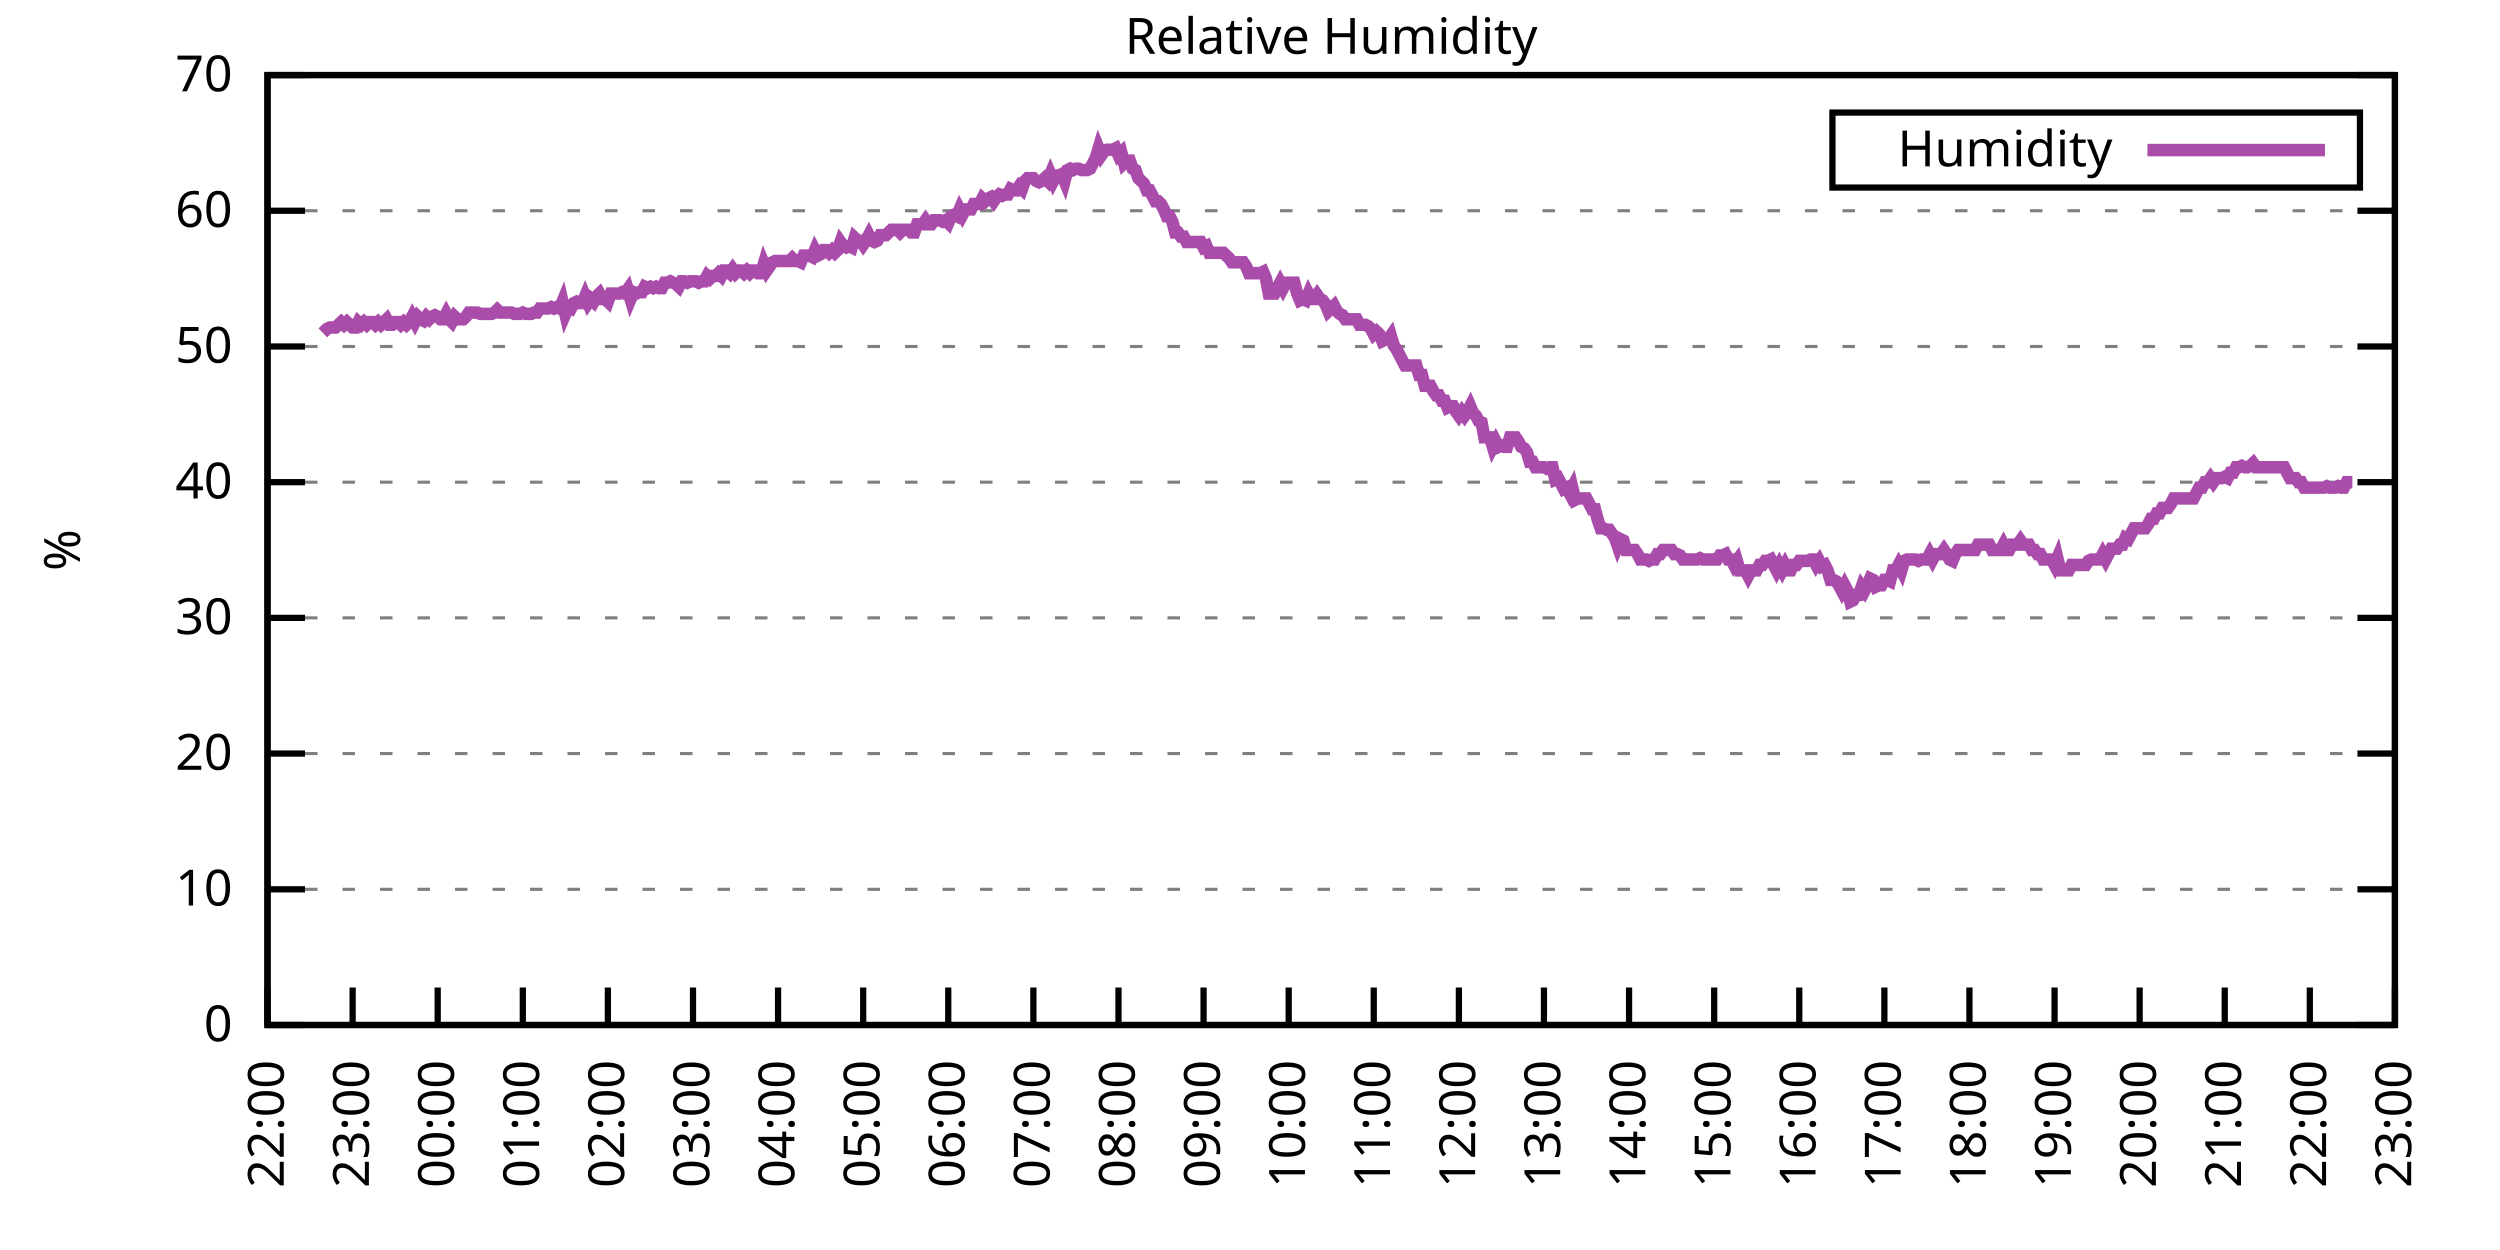
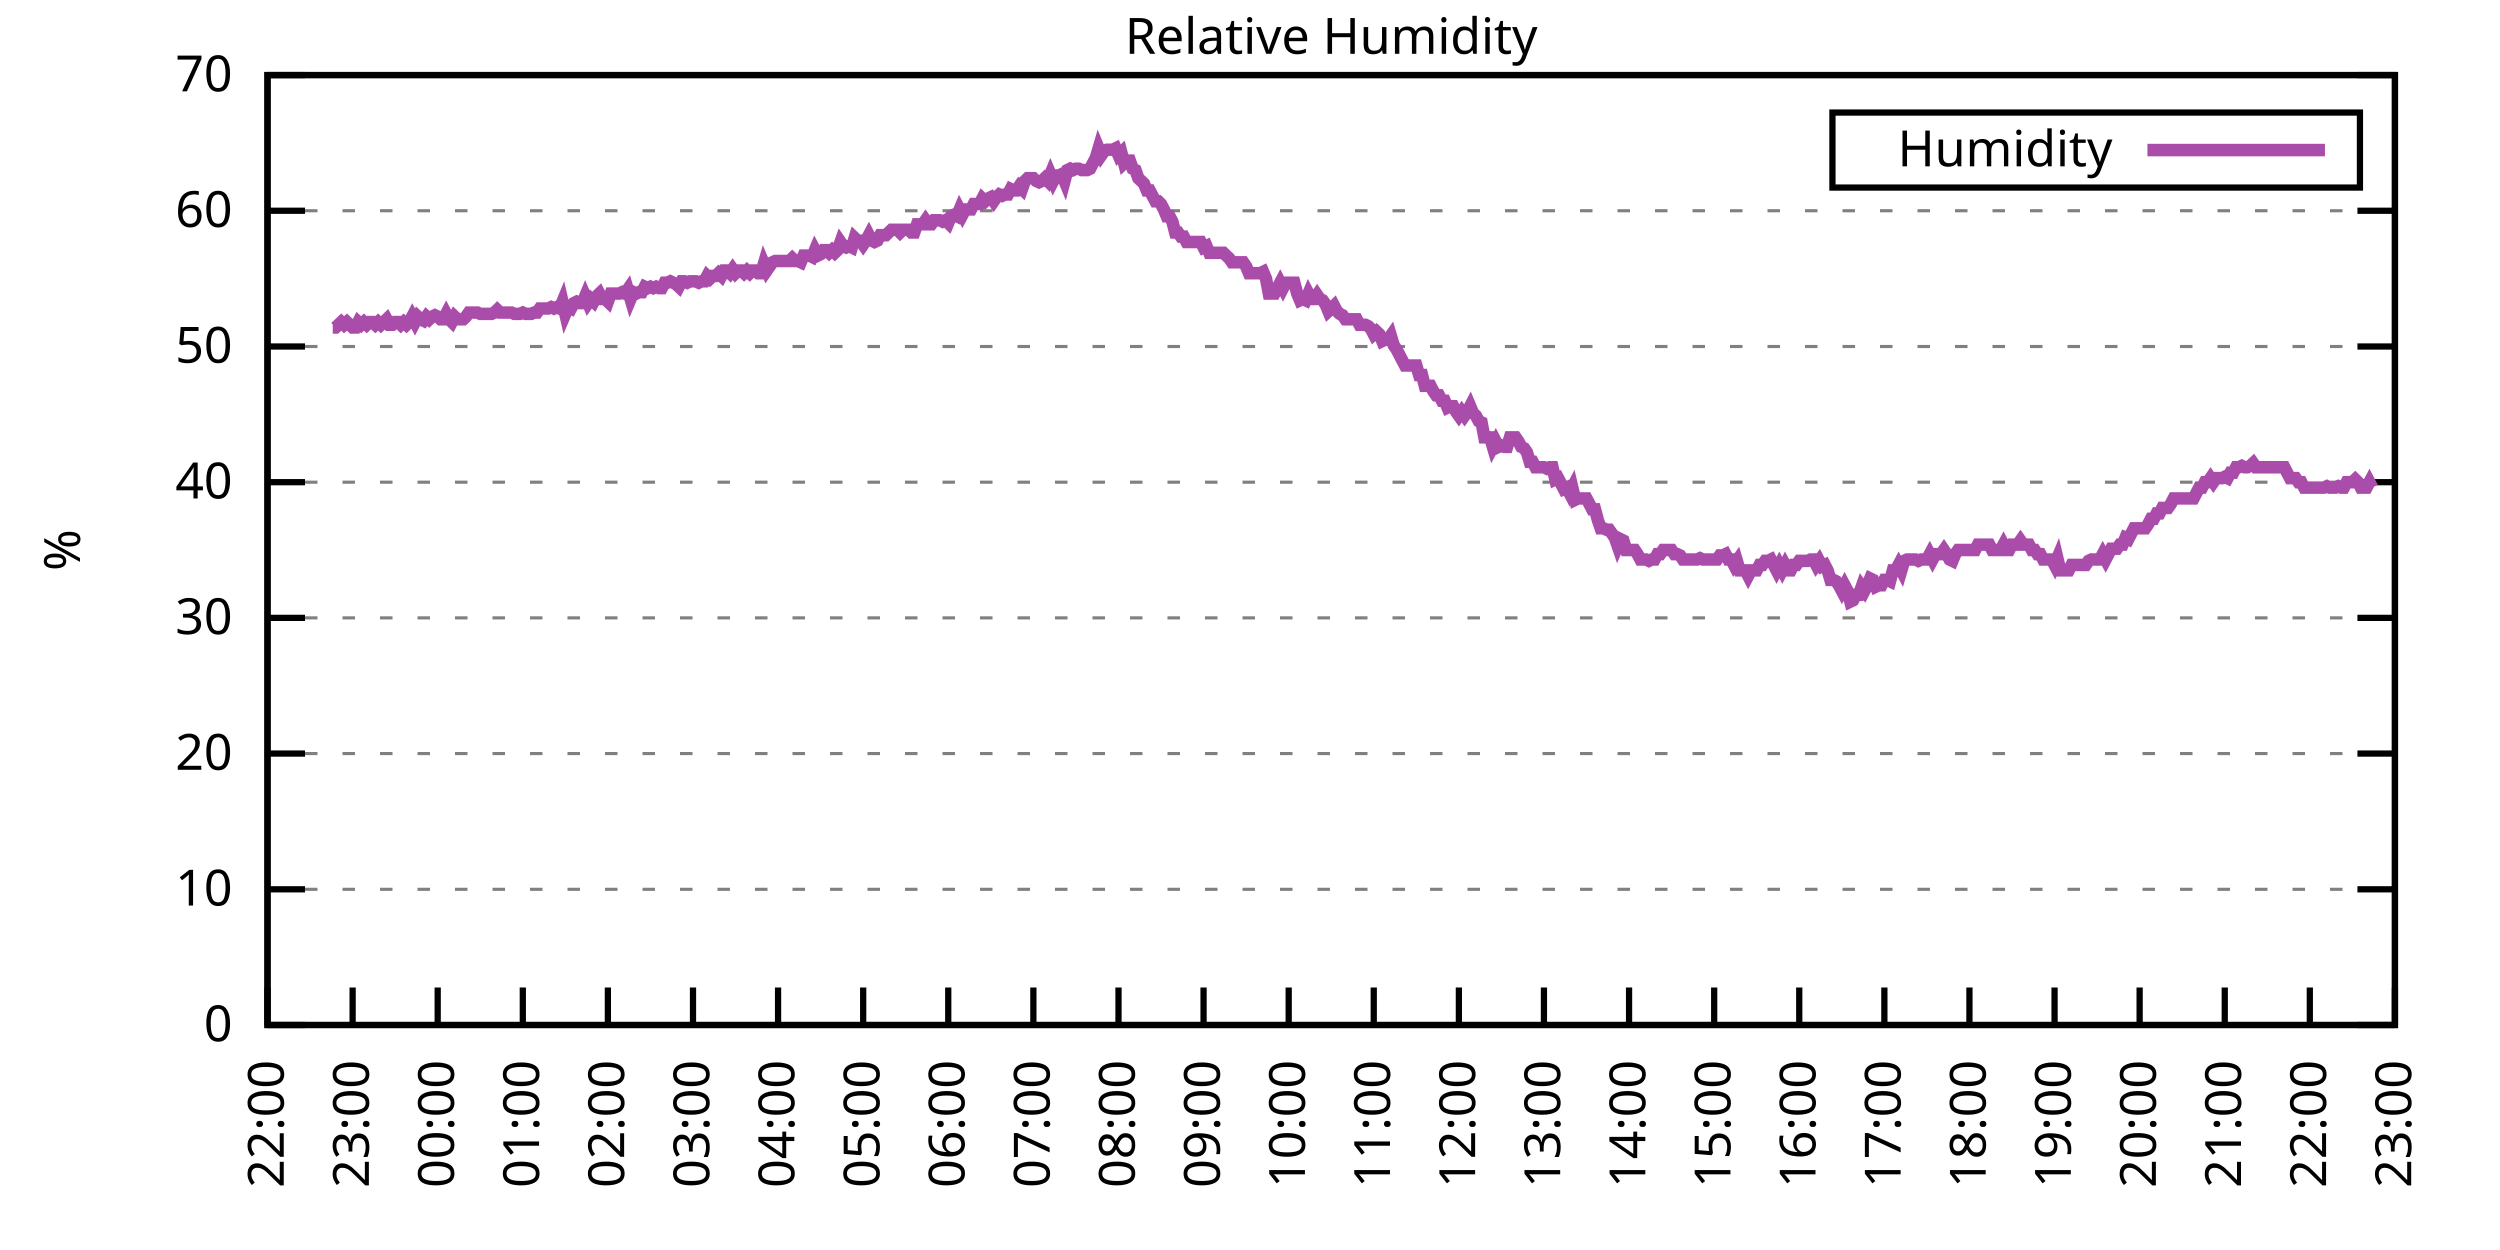
<svg xmlns="http://www.w3.org/2000/svg" xmlns:xlink="http://www.w3.org/1999/xlink" width="400" height="200" viewBox="0 0 400 200">
  <g id="gnuplot_canvas">
    <rect x="0" y="0" width="400" height="200" fill="none" />
    <defs>
      <circle id="gpDot" r="0.5" stroke-width="0.5" stroke="currentColor" />
      <path id="gpPt0" stroke-width="0.333" stroke="currentColor" d="M-1,0 h2 M0,-1 v2" />
      <path id="gpPt1" stroke-width="0.333" stroke="currentColor" d="M-1,-1 L1,1 M1,-1 L-1,1" />
      <path id="gpPt2" stroke-width="0.333" stroke="currentColor" d="M-1,0 L1,0 M0,-1 L0,1 M-1,-1 L1,1 M-1,1 L1,-1" />
      <rect id="gpPt3" stroke-width="0.333" stroke="currentColor" x="-1" y="-1" width="2" height="2" />
      <rect id="gpPt4" stroke-width="0.333" stroke="currentColor" fill="currentColor" x="-1" y="-1" width="2" height="2" />
      <circle id="gpPt5" stroke-width="0.333" stroke="currentColor" cx="0" cy="0" r="1" />
      <use xlink:href="#gpPt5" id="gpPt6" fill="currentColor" stroke="none" />
      <path id="gpPt7" stroke-width="0.333" stroke="currentColor" d="M0,-1.33 L-1.33,0.67 L1.33,0.67 z" />
      <use xlink:href="#gpPt7" id="gpPt8" fill="currentColor" stroke="none" />
      <use xlink:href="#gpPt7" id="gpPt9" stroke="currentColor" transform="rotate(180)" />
      <use xlink:href="#gpPt9" id="gpPt10" fill="currentColor" stroke="none" />
      <use xlink:href="#gpPt3" id="gpPt11" stroke="currentColor" transform="rotate(45)" />
      <use xlink:href="#gpPt11" id="gpPt12" fill="currentColor" stroke="none" />
      <path id="gpPt13" stroke-width="0.333" stroke="currentColor" d="M0,1.330 L1.265,0.411 L0.782,-1.067 L-0.782,-1.076 L-1.265,0.411 z" />
      <use xlink:href="#gpPt13" id="gpPt14" fill="currentColor" stroke="none" />
      <filter id="textbox" filterUnits="objectBoundingBox" x="0" y="0" height="1" width="1">
        <feFlood flood-color="white" flood-opacity="1" result="bgnd" />
        <feComposite in="SourceGraphic" in2="bgnd" operator="atop" />
      </filter>
      <filter id="greybox" filterUnits="objectBoundingBox" x="0" y="0" height="1" width="1">
        <feFlood flood-color="lightgrey" flood-opacity="1" result="grey" />
        <feComposite in="SourceGraphic" in2="grey" operator="atop" />
      </filter>
    </defs>
    <g fill="none" color="white" stroke="currentColor" stroke-width="1.00" stroke-linecap="butt" stroke-linejoin="miter">
</g>
    <g fill="none" color="black" stroke="currentColor" stroke-width="1.00" stroke-linecap="butt" stroke-linejoin="miter">
      <g stroke="none" shape-rendering="crispEdges">
        <polygon fill="rgb(255, 255, 255)" points="42.80,164.00 383.18,164.00 383.18,12.02 42.80,12.02 " />
      </g>
    </g>
    <g fill="none" color="black" stroke="currentColor" stroke-width="1.00" stroke-linecap="butt" stroke-linejoin="miter">
</g>
    <g fill="none" color="black" stroke="black" stroke-width="0.50" stroke-linecap="butt" stroke-linejoin="miter">
</g>
    <g fill="none" color="gray" stroke="currentColor" stroke-width="0.50" stroke-linecap="butt" stroke-linejoin="miter">
      <path stroke="gray" stroke-dasharray="2,4" class="gridline" d="M42.80,164.00 L383.19,164.00  " />
    </g>
    <g fill="none" color="gray" stroke="gray" stroke-width="1.00" stroke-linecap="butt" stroke-linejoin="miter">
</g>
    <g fill="none" color="black" stroke="currentColor" stroke-width="1.00" stroke-linecap="butt" stroke-linejoin="miter">
      <path stroke="black" d="M42.80,164.00 L48.80,164.00 M383.19,164.00 L377.19,164.00  " />
      <g transform="translate(37.20,166.60)" stroke="none" fill="black" font-family="Sans" font-size="8.00" text-anchor="end">
        <text>
          <tspan font-family="Sans"> 0</tspan>
        </text>
      </g>
    </g>
    <g fill="none" color="black" stroke="currentColor" stroke-width="1.00" stroke-linecap="butt" stroke-linejoin="miter">
</g>
    <g fill="none" color="black" stroke="black" stroke-width="0.50" stroke-linecap="butt" stroke-linejoin="miter">
</g>
    <g fill="none" color="gray" stroke="currentColor" stroke-width="0.50" stroke-linecap="butt" stroke-linejoin="miter">
      <path stroke="gray" stroke-dasharray="2,4" class="gridline" d="M42.80,142.29 L383.19,142.29  " />
    </g>
    <g fill="none" color="gray" stroke="gray" stroke-width="1.00" stroke-linecap="butt" stroke-linejoin="miter">
</g>
    <g fill="none" color="black" stroke="currentColor" stroke-width="1.00" stroke-linecap="butt" stroke-linejoin="miter">
      <path stroke="black" d="M42.80,142.29 L48.80,142.29 M383.19,142.29 L377.19,142.29  " />
      <g transform="translate(37.20,144.89)" stroke="none" fill="black" font-family="Sans" font-size="8.00" text-anchor="end">
        <text>
          <tspan font-family="Sans"> 10</tspan>
        </text>
      </g>
    </g>
    <g fill="none" color="black" stroke="currentColor" stroke-width="1.00" stroke-linecap="butt" stroke-linejoin="miter">
</g>
    <g fill="none" color="black" stroke="black" stroke-width="0.50" stroke-linecap="butt" stroke-linejoin="miter">
</g>
    <g fill="none" color="gray" stroke="currentColor" stroke-width="0.50" stroke-linecap="butt" stroke-linejoin="miter">
      <path stroke="gray" stroke-dasharray="2,4" class="gridline" d="M42.80,120.57 L383.19,120.57  " />
    </g>
    <g fill="none" color="gray" stroke="gray" stroke-width="1.00" stroke-linecap="butt" stroke-linejoin="miter">
</g>
    <g fill="none" color="black" stroke="currentColor" stroke-width="1.00" stroke-linecap="butt" stroke-linejoin="miter">
      <path stroke="black" d="M42.80,120.57 L48.80,120.57 M383.19,120.57 L377.19,120.57  " />
      <g transform="translate(37.20,123.17)" stroke="none" fill="black" font-family="Sans" font-size="8.00" text-anchor="end">
        <text>
          <tspan font-family="Sans"> 20</tspan>
        </text>
      </g>
    </g>
    <g fill="none" color="black" stroke="currentColor" stroke-width="1.00" stroke-linecap="butt" stroke-linejoin="miter">
</g>
    <g fill="none" color="black" stroke="black" stroke-width="0.50" stroke-linecap="butt" stroke-linejoin="miter">
</g>
    <g fill="none" color="gray" stroke="currentColor" stroke-width="0.50" stroke-linecap="butt" stroke-linejoin="miter">
      <path stroke="gray" stroke-dasharray="2,4" class="gridline" d="M42.80,98.86 L383.19,98.86  " />
    </g>
    <g fill="none" color="gray" stroke="gray" stroke-width="1.00" stroke-linecap="butt" stroke-linejoin="miter">
</g>
    <g fill="none" color="black" stroke="currentColor" stroke-width="1.00" stroke-linecap="butt" stroke-linejoin="miter">
      <path stroke="black" d="M42.80,98.86 L48.80,98.86 M383.19,98.86 L377.19,98.86  " />
      <g transform="translate(37.20,101.46)" stroke="none" fill="black" font-family="Sans" font-size="8.00" text-anchor="end">
        <text>
          <tspan font-family="Sans"> 30</tspan>
        </text>
      </g>
    </g>
    <g fill="none" color="black" stroke="currentColor" stroke-width="1.00" stroke-linecap="butt" stroke-linejoin="miter">
</g>
    <g fill="none" color="black" stroke="black" stroke-width="0.50" stroke-linecap="butt" stroke-linejoin="miter">
</g>
    <g fill="none" color="gray" stroke="currentColor" stroke-width="0.50" stroke-linecap="butt" stroke-linejoin="miter">
      <path stroke="gray" stroke-dasharray="2,4" class="gridline" d="M42.80,77.15 L383.19,77.15  " />
    </g>
    <g fill="none" color="gray" stroke="gray" stroke-width="1.00" stroke-linecap="butt" stroke-linejoin="miter">
</g>
    <g fill="none" color="black" stroke="currentColor" stroke-width="1.00" stroke-linecap="butt" stroke-linejoin="miter">
      <path stroke="black" d="M42.80,77.15 L48.80,77.15 M383.19,77.15 L377.19,77.15  " />
      <g transform="translate(37.20,79.75)" stroke="none" fill="black" font-family="Sans" font-size="8.00" text-anchor="end">
        <text>
          <tspan font-family="Sans"> 40</tspan>
        </text>
      </g>
    </g>
    <g fill="none" color="black" stroke="currentColor" stroke-width="1.00" stroke-linecap="butt" stroke-linejoin="miter">
</g>
    <g fill="none" color="black" stroke="black" stroke-width="0.50" stroke-linecap="butt" stroke-linejoin="miter">
</g>
    <g fill="none" color="gray" stroke="currentColor" stroke-width="0.50" stroke-linecap="butt" stroke-linejoin="miter">
      <path stroke="gray" stroke-dasharray="2,4" class="gridline" d="M42.80,55.44 L383.19,55.44  " />
    </g>
    <g fill="none" color="gray" stroke="gray" stroke-width="1.00" stroke-linecap="butt" stroke-linejoin="miter">
</g>
    <g fill="none" color="black" stroke="currentColor" stroke-width="1.00" stroke-linecap="butt" stroke-linejoin="miter">
      <path stroke="black" d="M42.80,55.44 L48.80,55.44 M383.19,55.44 L377.19,55.44  " />
      <g transform="translate(37.20,58.04)" stroke="none" fill="black" font-family="Sans" font-size="8.00" text-anchor="end">
        <text>
          <tspan font-family="Sans"> 50</tspan>
        </text>
      </g>
    </g>
    <g fill="none" color="black" stroke="currentColor" stroke-width="1.00" stroke-linecap="butt" stroke-linejoin="miter">
</g>
    <g fill="none" color="black" stroke="black" stroke-width="0.50" stroke-linecap="butt" stroke-linejoin="miter">
</g>
    <g fill="none" color="gray" stroke="currentColor" stroke-width="0.50" stroke-linecap="butt" stroke-linejoin="miter">
      <path stroke="gray" stroke-dasharray="2,4" class="gridline" d="M42.80,33.72 L383.19,33.72  " />
    </g>
    <g fill="none" color="gray" stroke="gray" stroke-width="1.00" stroke-linecap="butt" stroke-linejoin="miter">
</g>
    <g fill="none" color="black" stroke="currentColor" stroke-width="1.00" stroke-linecap="butt" stroke-linejoin="miter">
      <path stroke="black" d="M42.80,33.72 L48.80,33.72 M383.19,33.72 L377.19,33.72  " />
      <g transform="translate(37.20,36.32)" stroke="none" fill="black" font-family="Sans" font-size="8.00" text-anchor="end">
        <text>
          <tspan font-family="Sans"> 60</tspan>
        </text>
      </g>
    </g>
    <g fill="none" color="black" stroke="currentColor" stroke-width="1.00" stroke-linecap="butt" stroke-linejoin="miter">
</g>
    <g fill="none" color="black" stroke="black" stroke-width="0.50" stroke-linecap="butt" stroke-linejoin="miter">
</g>
    <g fill="none" color="gray" stroke="currentColor" stroke-width="0.50" stroke-linecap="butt" stroke-linejoin="miter">
      <path stroke="gray" stroke-dasharray="2,4" class="gridline" d="M42.80,12.01 L383.19,12.01  " />
    </g>
    <g fill="none" color="gray" stroke="gray" stroke-width="1.00" stroke-linecap="butt" stroke-linejoin="miter">
</g>
    <g fill="none" color="black" stroke="currentColor" stroke-width="1.00" stroke-linecap="butt" stroke-linejoin="miter">
      <path stroke="black" d="M42.80,12.01 L48.80,12.01 M383.19,12.01 L377.19,12.01  " />
      <g transform="translate(37.20,14.61)" stroke="none" fill="black" font-family="Sans" font-size="8.00" text-anchor="end">
        <text>
          <tspan font-family="Sans"> 70</tspan>
        </text>
      </g>
    </g>
    <g fill="none" color="black" stroke="currentColor" stroke-width="1.00" stroke-linecap="butt" stroke-linejoin="miter">
      <path stroke="black" d="M42.80,164.00 L42.80,158.00  " />
      <g transform="translate(45.40,169.60) rotate(270.00)" stroke="none" fill="black" font-family="Sans" font-size="8.00" text-anchor="end">
        <text>
          <tspan font-family="Sans">22:00</tspan>
        </text>
      </g>
    </g>
    <g fill="none" color="black" stroke="currentColor" stroke-width="1.00" stroke-linecap="butt" stroke-linejoin="miter">
      <path stroke="black" d="M56.42,164.00 L56.42,158.00  " />
      <g transform="translate(59.02,169.60) rotate(270.00)" stroke="none" fill="black" font-family="Sans" font-size="8.00" text-anchor="end">
        <text>
          <tspan font-family="Sans">23:00</tspan>
        </text>
      </g>
    </g>
    <g fill="none" color="black" stroke="currentColor" stroke-width="1.00" stroke-linecap="butt" stroke-linejoin="miter">
      <path stroke="black" d="M70.03,164.00 L70.03,158.00  " />
      <g transform="translate(72.63,169.60) rotate(270.00)" stroke="none" fill="black" font-family="Sans" font-size="8.00" text-anchor="end">
        <text>
          <tspan font-family="Sans">00:00</tspan>
        </text>
      </g>
    </g>
    <g fill="none" color="black" stroke="currentColor" stroke-width="1.00" stroke-linecap="butt" stroke-linejoin="miter">
      <path stroke="black" d="M83.65,164.00 L83.65,158.00  " />
      <g transform="translate(86.25,169.60) rotate(270.00)" stroke="none" fill="black" font-family="Sans" font-size="8.00" text-anchor="end">
        <text>
          <tspan font-family="Sans">01:00</tspan>
        </text>
      </g>
    </g>
    <g fill="none" color="black" stroke="currentColor" stroke-width="1.00" stroke-linecap="butt" stroke-linejoin="miter">
      <path stroke="black" d="M97.26,164.00 L97.26,158.00  " />
      <g transform="translate(99.86,169.60) rotate(270.00)" stroke="none" fill="black" font-family="Sans" font-size="8.00" text-anchor="end">
        <text>
          <tspan font-family="Sans">02:00</tspan>
        </text>
      </g>
    </g>
    <g fill="none" color="black" stroke="currentColor" stroke-width="1.00" stroke-linecap="butt" stroke-linejoin="miter">
      <path stroke="black" d="M110.88,164.00 L110.88,158.00  " />
      <g transform="translate(113.48,169.60) rotate(270.00)" stroke="none" fill="black" font-family="Sans" font-size="8.00" text-anchor="end">
        <text>
          <tspan font-family="Sans">03:00</tspan>
        </text>
      </g>
    </g>
    <g fill="none" color="black" stroke="currentColor" stroke-width="1.00" stroke-linecap="butt" stroke-linejoin="miter">
      <path stroke="black" d="M124.49,164.00 L124.49,158.00  " />
      <g transform="translate(127.09,169.60) rotate(270.00)" stroke="none" fill="black" font-family="Sans" font-size="8.00" text-anchor="end">
        <text>
          <tspan font-family="Sans">04:00</tspan>
        </text>
      </g>
    </g>
    <g fill="none" color="black" stroke="currentColor" stroke-width="1.00" stroke-linecap="butt" stroke-linejoin="miter">
      <path stroke="black" d="M138.11,164.00 L138.11,158.00  " />
      <g transform="translate(140.71,169.60) rotate(270.00)" stroke="none" fill="black" font-family="Sans" font-size="8.00" text-anchor="end">
        <text>
          <tspan font-family="Sans">05:00</tspan>
        </text>
      </g>
    </g>
    <g fill="none" color="black" stroke="currentColor" stroke-width="1.00" stroke-linecap="butt" stroke-linejoin="miter">
      <path stroke="black" d="M151.72,164.00 L151.72,158.00  " />
      <g transform="translate(154.32,169.60) rotate(270.00)" stroke="none" fill="black" font-family="Sans" font-size="8.00" text-anchor="end">
        <text>
          <tspan font-family="Sans">06:00</tspan>
        </text>
      </g>
    </g>
    <g fill="none" color="black" stroke="currentColor" stroke-width="1.00" stroke-linecap="butt" stroke-linejoin="miter">
      <path stroke="black" d="M165.34,164.00 L165.34,158.00  " />
      <g transform="translate(167.94,169.60) rotate(270.00)" stroke="none" fill="black" font-family="Sans" font-size="8.00" text-anchor="end">
        <text>
          <tspan font-family="Sans">07:00</tspan>
        </text>
      </g>
    </g>
    <g fill="none" color="black" stroke="currentColor" stroke-width="1.00" stroke-linecap="butt" stroke-linejoin="miter">
      <path stroke="black" d="M178.96,164.00 L178.96,158.00  " />
      <g transform="translate(181.56,169.60) rotate(270.00)" stroke="none" fill="black" font-family="Sans" font-size="8.00" text-anchor="end">
        <text>
          <tspan font-family="Sans">08:00</tspan>
        </text>
      </g>
    </g>
    <g fill="none" color="black" stroke="currentColor" stroke-width="1.00" stroke-linecap="butt" stroke-linejoin="miter">
      <path stroke="black" d="M192.57,164.00 L192.57,158.00  " />
      <g transform="translate(195.17,169.60) rotate(270.00)" stroke="none" fill="black" font-family="Sans" font-size="8.00" text-anchor="end">
        <text>
          <tspan font-family="Sans">09:00</tspan>
        </text>
      </g>
    </g>
    <g fill="none" color="black" stroke="currentColor" stroke-width="1.00" stroke-linecap="butt" stroke-linejoin="miter">
      <path stroke="black" d="M206.19,164.00 L206.19,158.00  " />
      <g transform="translate(208.79,169.60) rotate(270.00)" stroke="none" fill="black" font-family="Sans" font-size="8.00" text-anchor="end">
        <text>
          <tspan font-family="Sans">10:00</tspan>
        </text>
      </g>
    </g>
    <g fill="none" color="black" stroke="currentColor" stroke-width="1.00" stroke-linecap="butt" stroke-linejoin="miter">
      <path stroke="black" d="M219.80,164.00 L219.80,158.00  " />
      <g transform="translate(222.40,169.60) rotate(270.00)" stroke="none" fill="black" font-family="Sans" font-size="8.00" text-anchor="end">
        <text>
          <tspan font-family="Sans">11:00</tspan>
        </text>
      </g>
    </g>
    <g fill="none" color="black" stroke="currentColor" stroke-width="1.00" stroke-linecap="butt" stroke-linejoin="miter">
      <path stroke="black" d="M233.42,164.00 L233.42,158.00  " />
      <g transform="translate(236.02,169.60) rotate(270.00)" stroke="none" fill="black" font-family="Sans" font-size="8.00" text-anchor="end">
        <text>
          <tspan font-family="Sans">12:00</tspan>
        </text>
      </g>
    </g>
    <g fill="none" color="black" stroke="currentColor" stroke-width="1.00" stroke-linecap="butt" stroke-linejoin="miter">
      <path stroke="black" d="M247.03,164.00 L247.03,158.00  " />
      <g transform="translate(249.63,169.60) rotate(270.00)" stroke="none" fill="black" font-family="Sans" font-size="8.00" text-anchor="end">
        <text>
          <tspan font-family="Sans">13:00</tspan>
        </text>
      </g>
    </g>
    <g fill="none" color="black" stroke="currentColor" stroke-width="1.00" stroke-linecap="butt" stroke-linejoin="miter">
      <path stroke="black" d="M260.65,164.00 L260.65,158.00  " />
      <g transform="translate(263.25,169.60) rotate(270.00)" stroke="none" fill="black" font-family="Sans" font-size="8.00" text-anchor="end">
        <text>
          <tspan font-family="Sans">14:00</tspan>
        </text>
      </g>
    </g>
    <g fill="none" color="black" stroke="currentColor" stroke-width="1.00" stroke-linecap="butt" stroke-linejoin="miter">
      <path stroke="black" d="M274.27,164.00 L274.27,158.00  " />
      <g transform="translate(276.87,169.60) rotate(270.00)" stroke="none" fill="black" font-family="Sans" font-size="8.00" text-anchor="end">
        <text>
          <tspan font-family="Sans">15:00</tspan>
        </text>
      </g>
    </g>
    <g fill="none" color="black" stroke="currentColor" stroke-width="1.00" stroke-linecap="butt" stroke-linejoin="miter">
      <path stroke="black" d="M287.88,164.00 L287.88,158.00  " />
      <g transform="translate(290.48,169.60) rotate(270.00)" stroke="none" fill="black" font-family="Sans" font-size="8.00" text-anchor="end">
        <text>
          <tspan font-family="Sans">16:00</tspan>
        </text>
      </g>
    </g>
    <g fill="none" color="black" stroke="currentColor" stroke-width="1.00" stroke-linecap="butt" stroke-linejoin="miter">
      <path stroke="black" d="M301.50,164.00 L301.50,158.00  " />
      <g transform="translate(304.10,169.60) rotate(270.00)" stroke="none" fill="black" font-family="Sans" font-size="8.00" text-anchor="end">
        <text>
          <tspan font-family="Sans">17:00</tspan>
        </text>
      </g>
    </g>
    <g fill="none" color="black" stroke="currentColor" stroke-width="1.00" stroke-linecap="butt" stroke-linejoin="miter">
      <path stroke="black" d="M315.11,164.00 L315.11,158.00  " />
      <g transform="translate(317.71,169.60) rotate(270.00)" stroke="none" fill="black" font-family="Sans" font-size="8.00" text-anchor="end">
        <text>
          <tspan font-family="Sans">18:00</tspan>
        </text>
      </g>
    </g>
    <g fill="none" color="black" stroke="currentColor" stroke-width="1.00" stroke-linecap="butt" stroke-linejoin="miter">
      <path stroke="black" d="M328.73,164.00 L328.73,158.00  " />
      <g transform="translate(331.33,169.60) rotate(270.00)" stroke="none" fill="black" font-family="Sans" font-size="8.00" text-anchor="end">
        <text>
          <tspan font-family="Sans">19:00</tspan>
        </text>
      </g>
    </g>
    <g fill="none" color="black" stroke="currentColor" stroke-width="1.00" stroke-linecap="butt" stroke-linejoin="miter">
      <path stroke="black" d="M342.34,164.00 L342.34,158.00  " />
      <g transform="translate(344.94,169.60) rotate(270.00)" stroke="none" fill="black" font-family="Sans" font-size="8.00" text-anchor="end">
        <text>
          <tspan font-family="Sans">20:00</tspan>
        </text>
      </g>
    </g>
    <g fill="none" color="black" stroke="currentColor" stroke-width="1.00" stroke-linecap="butt" stroke-linejoin="miter">
      <path stroke="black" d="M355.96,164.00 L355.96,158.00  " />
      <g transform="translate(358.56,169.60) rotate(270.00)" stroke="none" fill="black" font-family="Sans" font-size="8.00" text-anchor="end">
        <text>
          <tspan font-family="Sans">21:00</tspan>
        </text>
      </g>
    </g>
    <g fill="none" color="black" stroke="currentColor" stroke-width="1.00" stroke-linecap="butt" stroke-linejoin="miter">
      <path stroke="black" d="M369.57,164.00 L369.57,158.00  " />
      <g transform="translate(372.17,169.60) rotate(270.00)" stroke="none" fill="black" font-family="Sans" font-size="8.00" text-anchor="end">
        <text>
          <tspan font-family="Sans">22:00</tspan>
        </text>
      </g>
    </g>
    <g fill="none" color="black" stroke="currentColor" stroke-width="1.00" stroke-linecap="butt" stroke-linejoin="miter">
      <path stroke="black" d="M383.19,164.00 L383.19,158.00  " />
      <g transform="translate(385.79,169.60) rotate(270.00)" stroke="none" fill="black" font-family="Sans" font-size="8.00" text-anchor="end">
        <text>
          <tspan font-family="Sans">23:00</tspan>
        </text>
      </g>
    </g>
    <g fill="none" color="black" stroke="currentColor" stroke-width="1.00" stroke-linecap="butt" stroke-linejoin="miter">
</g>
    <g fill="none" color="black" stroke="currentColor" stroke-width="1.00" stroke-linecap="butt" stroke-linejoin="miter">
      <path stroke="black" d="M42.80,12.01 L42.80,164.00 L383.19,164.00 L383.19,12.01 L42.80,12.01 Z  " />
    </g>
    <g fill="none" color="black" stroke="currentColor" stroke-width="1.00" stroke-linecap="butt" stroke-linejoin="miter">
</g>
    <g fill="none" color="black" stroke="currentColor" stroke-width="1.00" stroke-linecap="butt" stroke-linejoin="miter">
      <path stroke="black" d="M293.19,30.01 L293.19,18.01 L377.59,18.01 L377.59,30.01 L293.19,30.01 Z  " />
    </g>
    <g id="Relative_Humidity_plot_1">
      <g fill="none" color="white" stroke="black" stroke-width="2.00" stroke-linecap="butt" stroke-linejoin="miter">
</g>
      <g fill="none" color="black" stroke="currentColor" stroke-width="2.00" stroke-linecap="butt" stroke-linejoin="miter">
        <g transform="translate(337.99,26.61)" stroke="none" fill="black" font-family="Sans" font-size="8.00" text-anchor="end">
          <text>
            <tspan font-family="Sans">Humidity</tspan>
          </text>
        </g>
      </g>
      <g fill="none" color="black" stroke="currentColor" stroke-width="2.00" stroke-linecap="butt" stroke-linejoin="miter">
-         <path stroke="rgb(170,  76, 170)" d="M343.59,24.01 L371.99,24.01 M51.65,53.26 L52.33,52.61 L52.78,52.40 L53.24,52.40 L53.69,52.40 L54.15,51.96   L54.60,51.53 L55.05,51.96 L55.51,51.53 L55.96,51.96 L56.42,52.40 L56.87,52.40 L57.32,51.53 L57.78,51.96   L58.23,51.53 L58.68,51.96 L59.14,51.53 L59.59,51.53 L60.05,51.96 L60.50,51.53 L60.95,51.96 L61.41,51.53   L61.86,51.09 L62.32,51.96 L62.77,51.96 L63.22,51.53 L63.68,51.53 L64.13,51.96 L64.58,51.53 L65.04,51.96   L65.49,51.53 L65.95,50.66 L66.40,51.53 L66.85,50.66 L67.31,51.09 L67.76,51.31 L68.22,50.66 L68.67,51.09   L69.12,50.66 L69.58,50.44 L70.03,50.66 L70.49,51.09 L70.94,51.09 L71.39,50.22 L71.85,51.09 L72.30,51.53   L72.75,50.66 L73.21,51.09 L73.66,51.09 L74.12,51.09 L74.57,50.66 L75.02,50.01 L75.48,50.01 L75.93,50.01   L76.39,50.01 L76.84,50.22 L77.29,50.22 L77.75,50.22 L78.20,50.22 L78.65,50.22 L79.11,50.01 L79.56,49.57   L80.02,50.01 L80.47,50.01 L80.92,50.01 L81.38,50.01 L81.83,50.01 L82.29,50.22 L82.74,50.22 L83.19,50.22   L83.65,50.01 L84.10,50.22 L84.55,50.22 L85.01,50.22 L85.46,50.01 L85.92,50.01 L86.37,49.36 L86.82,49.36   L87.28,49.36 L87.73,49.36 L88.19,49.14 L88.64,49.36 L89.09,49.14 L89.55,49.36 L90.00,48.27 L90.45,50.22   L90.91,49.14 L91.36,49.36 L91.82,48.49 L92.27,48.27 L92.72,48.49 L93.18,48.49 L93.63,47.40 L94.09,48.49   L94.54,47.84 L94.99,48.27 L95.45,47.40 L95.90,46.97 L96.35,47.84 L96.81,47.84 L97.26,48.27 L97.72,46.97   L98.17,46.97 L98.62,46.97 L99.08,46.97 L99.53,46.75 L99.99,46.97 L100.44,46.32 L100.89,47.84 L101.35,46.75   L101.80,46.97 L102.25,46.75 L102.71,46.75 L103.16,45.88 L103.62,46.10 L104.07,45.88 L104.52,46.10 L104.98,45.88   L105.43,46.10 L105.89,46.10 L106.34,45.23 L106.79,45.23 L107.25,45.01 L107.70,45.23 L108.15,45.45 L108.61,45.88   L109.06,45.01 L109.52,45.01 L109.97,45.23 L110.42,45.01 L110.88,45.01 L111.33,45.01 L111.79,45.23 L112.24,45.01   L112.69,45.01 L113.15,44.15 L113.60,44.58 L114.05,44.15 L114.51,44.15 L114.96,43.71 L115.42,44.15 L115.87,43.28   L116.32,43.28 L116.78,43.71 L117.23,43.06 L117.69,43.71 L118.14,43.28 L118.59,43.28 L119.05,43.71 L119.50,43.28   L119.96,43.71 L120.41,43.28 L120.86,43.28 L121.32,43.71 L121.77,43.71 L122.22,42.19 L122.68,43.28 L123.13,42.63   L123.59,41.97 L124.04,41.76 L124.49,41.76 L124.95,41.76 L125.40,41.76 L125.86,41.76 L126.31,41.76 L126.76,41.32   L127.22,41.76 L127.67,41.76 L128.12,41.97 L128.58,40.89 L129.03,40.89 L129.49,40.89 L129.94,41.11 L130.39,40.02   L130.85,40.89 L131.30,40.67 L131.76,40.02 L132.21,40.02 L132.66,40.45 L133.12,40.02 L133.57,40.45 L134.02,40.02   L134.48,38.72 L134.93,39.37 L135.39,39.59 L135.84,39.37 L136.29,39.59 L136.75,38.07 L137.20,38.50 L137.66,38.50   L138.11,39.15 L138.56,38.50 L139.02,37.63 L139.47,38.50 L139.92,38.72 L140.38,38.50 L140.83,37.63 L141.29,37.63   L141.74,37.63 L142.19,37.20 L142.65,36.76 L143.10,36.76 L143.56,36.76 L144.01,37.20 L144.46,36.76 L144.92,36.76   L145.37,36.76 L145.82,37.20 L146.28,37.20 L146.73,35.89 L147.19,35.89 L147.64,35.89 L148.09,35.24 L148.55,35.89   L149.00,35.89 L149.46,35.24 L149.91,35.24 L150.36,35.24 L150.82,35.46 L151.27,35.24 L151.72,35.68 L152.18,34.59   L152.63,34.37 L153.09,34.59 L153.54,33.51 L153.99,34.37 L154.45,33.51 L154.90,33.51 L155.36,33.51 L155.81,32.64   L156.26,32.64 L156.72,32.64 L157.17,31.77 L157.62,32.20 L158.08,31.77 L158.53,31.55 L158.99,32.20 L159.44,31.55   L159.89,31.12 L160.35,31.33 L160.80,31.12 L161.26,31.12 L161.71,30.25 L162.16,30.47 L162.62,30.47 L163.07,29.81   L163.52,30.25 L163.98,28.95 L164.43,28.51 L164.89,28.51 L165.34,28.51 L165.79,28.95 L166.25,29.16 L166.70,28.95   L167.16,28.51 L167.61,28.95 L168.06,27.86 L168.52,28.95 L168.97,28.08 L169.43,28.08 L169.88,27.86 L170.33,28.95   L170.79,27.21 L171.24,26.99 L171.69,27.21 L172.15,26.99 L172.60,26.99 L173.06,27.21 L173.51,27.21 L173.96,27.21   L174.42,26.99 L174.87,26.12 L175.33,25.25 L175.78,23.73 L176.23,24.82 L176.69,24.17 L177.14,23.95 L177.59,23.95   L178.05,23.95 L178.50,23.73 L178.96,24.82 L179.41,24.39 L179.86,26.12 L180.32,25.69 L180.77,25.69 L181.23,26.99   L181.68,27.21 L182.13,28.51 L182.59,28.95 L183.04,29.38 L183.49,30.47 L183.95,30.47 L184.40,31.33 L184.86,32.20   L185.31,32.20 L185.76,32.64 L186.22,33.51 L186.67,34.59 L187.13,34.59 L187.58,35.46 L188.03,37.20 L188.49,37.20   L188.94,37.85 L189.39,37.85 L189.85,38.72 L190.30,38.72 L190.76,38.72 L191.21,38.72 L191.66,38.72 L192.12,38.72   L192.57,39.59 L193.03,39.37 L193.48,40.45 L193.93,40.45 L194.39,40.45 L194.84,40.45 L195.29,40.45 L195.75,40.45   L196.20,40.89 L196.66,41.32 L197.11,41.97 L197.56,41.97 L198.02,41.97 L198.47,41.97 L198.93,41.97 L199.38,42.63   L199.83,43.71 L200.29,43.71 L200.74,43.71 L201.19,43.71 L201.65,43.71 L202.10,43.49 L202.56,44.58 L203.01,46.97   L203.46,46.97 L203.92,46.97 L204.37,46.10 L204.83,45.23 L205.28,46.10 L205.73,45.23 L206.19,45.23 L206.64,45.23   L207.09,45.23 L207.55,46.97 L208.00,48.05 L208.46,47.84 L208.91,48.05 L209.36,46.97 L209.82,47.84 L210.27,47.84   L210.73,47.18 L211.18,47.84 L211.63,48.05 L212.09,48.70 L212.54,49.79 L213.00,49.36 L213.45,48.92 L213.90,49.79   L214.36,50.22 L214.81,50.44 L215.26,51.09 L215.72,51.09 L216.17,51.09 L216.63,51.09 L217.08,51.09 L217.53,51.96   L217.99,51.96 L218.44,51.96 L218.90,52.18 L219.35,52.61 L219.80,53.48 L220.26,53.05 L220.71,53.48 L221.16,54.57   L221.62,54.35 L222.07,54.35 L222.53,53.70 L222.98,55.22 L223.43,55.87 L223.89,56.74 L224.34,57.61 L224.80,58.48   L225.25,58.48 L225.70,58.48 L226.16,58.48 L226.61,58.48 L227.06,60.00 L227.52,60.00 L227.97,61.73 L228.43,61.73   L228.88,61.73 L229.33,62.60 L229.79,63.25 L230.24,63.25 L230.70,64.12 L231.15,64.12 L231.60,65.21 L232.06,64.99   L232.51,64.99 L232.96,65.86 L233.42,66.51 L233.87,65.86 L234.33,66.51 L234.78,65.86 L235.23,64.99 L235.69,66.08   L236.14,66.51 L236.60,67.38 L237.05,67.59 L237.50,69.98 L237.96,69.98 L238.41,69.98 L238.86,71.50 L239.32,70.63   L239.77,71.50 L240.23,71.29 L240.68,71.50 L241.13,71.50 L241.59,69.98 L242.04,69.98 L242.50,69.98 L242.95,70.63   L243.40,71.50 L243.86,71.72 L244.31,72.37 L244.76,73.89 L245.22,73.89 L245.67,74.76 L246.13,74.76 L246.58,74.76   L247.03,74.76 L247.49,74.98 L247.94,74.76 L248.40,74.76 L248.85,76.71 L249.30,76.50 L249.76,77.37 L250.21,78.23   L250.66,78.02 L251.12,78.89 L251.57,78.02 L252.03,79.97 L252.48,79.75 L252.93,79.75 L253.39,79.75 L253.84,79.75   L254.30,80.62 L254.75,81.49 L255.20,81.49 L255.66,83.23 L256.11,84.53 L256.56,84.53 L257.02,84.75 L257.47,84.75   L257.93,85.40 L258.38,86.05 L258.83,87.35 L259.29,86.27 L259.74,86.49 L260.20,88.00 L260.65,88.00 L261.10,88.00   L261.56,88.00 L262.01,88.66 L262.47,89.52 L262.92,89.52 L263.37,89.52 L263.83,89.74 L264.28,89.52 L264.73,89.52   L265.19,88.66 L265.64,88.66 L266.10,88.00 L266.55,88.00 L267.00,88.00 L267.46,88.00 L267.91,88.66 L268.37,88.66   L268.82,88.87 L269.27,89.52 L269.73,89.52 L270.18,89.52 L270.63,89.52 L271.09,89.52 L271.54,89.52 L272.00,89.31   L272.45,89.52 L272.90,89.52 L273.36,89.52 L273.81,89.52 L274.27,89.52 L274.72,89.52 L275.17,88.87 L275.63,88.87   L276.08,88.66 L276.53,89.52 L276.99,89.52 L277.44,90.39 L277.90,89.74 L278.35,91.26 L278.80,91.26 L279.26,91.26   L279.71,92.13 L280.17,91.26 L280.62,91.26 L281.07,91.26 L281.53,90.39 L281.98,90.39 L282.43,89.74 L282.89,89.74   L283.34,89.52 L283.80,90.39 L284.25,91.26 L284.70,90.39 L285.16,91.26 L285.61,90.39 L286.07,91.26 L286.52,91.26   L286.97,90.39 L287.43,90.39 L287.88,89.74 L288.33,89.74 L288.79,89.74 L289.24,89.74 L289.70,89.52 L290.15,89.52   L290.60,90.39 L291.06,89.74 L291.51,90.61 L291.97,90.39 L292.42,91.26 L292.87,92.78 L293.33,92.78 L293.78,93.00   L294.23,93.65 L294.69,94.52 L295.14,93.65 L295.60,94.52 L296.05,96.26 L296.50,96.04 L296.96,95.17 L297.41,95.17   L297.87,93.87 L298.32,94.52 L298.77,93.65 L299.23,92.56 L299.68,92.78 L300.13,93.87 L300.59,93.65 L301.04,93.65   L301.50,92.78 L301.95,92.78 L302.40,93.00 L302.86,91.26 L303.31,91.26 L303.77,90.39 L304.22,91.26 L304.67,89.74   L305.13,89.52 L305.58,89.52 L306.03,89.52 L306.49,89.52 L306.94,89.74 L307.40,89.52 L307.85,89.52 L308.30,89.52   L308.76,88.66 L309.21,89.52 L309.67,88.66 L310.12,88.66 L310.57,88.66 L311.03,88.00 L311.48,88.66 L311.94,89.52   L312.39,89.74 L312.84,88.66 L313.30,88.00 L313.75,88.00 L314.20,88.00 L314.66,88.00 L315.11,88.00 L315.57,88.00   L316.02,88.00 L316.47,87.14 L316.93,87.14 L317.38,87.14 L317.84,87.14 L318.29,87.14 L318.74,88.00 L319.20,88.00   L319.65,88.00 L320.10,88.00 L320.56,87.14 L321.01,88.00 L321.47,88.00 L321.92,87.14 L322.37,87.14 L322.83,87.14   L323.28,86.49 L323.74,87.14 L324.19,87.14 L324.64,87.14 L325.10,88.00 L325.55,88.00 L326.00,88.66 L326.46,88.66   L326.91,89.52 L327.37,89.52 L327.82,89.52 L328.27,89.52 L328.73,90.39 L329.18,89.31 L329.64,91.26 L330.09,91.26   L330.54,91.26 L331.00,91.26 L331.45,90.39 L331.90,90.39 L332.36,90.39 L332.81,90.39 L333.27,90.39 L333.72,90.39   L334.17,89.74 L334.63,89.52 L335.08,89.52 L335.54,89.52 L335.99,89.52 L336.44,88.66 L336.90,89.52 L337.35,88.66   L337.80,87.79 L338.26,87.79 L338.71,87.79 L339.17,87.14 L339.62,87.14 L340.07,86.05 L340.53,86.27 L340.98,85.40   L341.44,84.53 L341.89,84.53 L342.34,84.53 L342.80,84.53 L343.25,84.53 L343.70,83.88 L344.16,83.01 L344.61,83.01   L345.07,82.14 L345.52,82.14 L345.97,81.27 L346.43,81.27 L346.88,81.27 L347.34,80.62 L347.79,79.75 L348.24,79.75   L348.70,79.75 L349.15,79.75 L349.60,79.75 L350.06,79.75 L350.51,79.75 L350.97,79.75 L351.42,78.89 L351.87,78.02   L352.33,78.02 L352.78,77.15 L353.24,77.15 L353.69,76.50 L354.14,77.15 L354.60,76.50 L355.05,76.50 L355.50,76.50   L355.96,76.28 L356.41,76.50 L356.87,75.63 L357.32,75.63 L357.77,74.76 L358.23,74.76 L358.68,74.54 L359.14,74.76   L359.59,74.76 L360.04,74.54 L360.50,74.11 L360.95,74.76 L361.41,74.76 L361.86,74.76 L362.31,74.76 L362.77,74.76   L363.22,74.76 L363.67,74.76 L364.13,74.76 L364.58,74.76 L365.04,74.76 L365.49,74.76 L365.94,75.63 L366.40,76.50   L366.85,76.50 L367.31,76.50 L367.76,77.15 L368.21,77.15 L368.67,78.02 L369.12,78.02 L369.57,78.02 L370.03,78.02   L370.48,78.02 L370.94,78.02 L371.39,78.02 L371.84,78.02 L372.30,77.80 L372.75,78.02 L373.21,78.02 L373.66,78.02   L374.11,77.80 L374.57,78.02 L375.02,78.02 L375.47,77.15 L375.93,77.15 L376.38,77.15  " />
+         <path stroke="rgb(170,  76, 170)" d="M343.59,24.01 L371.99,24.01 M53.24,52.40 L53.69,52.40 L54.15,51.96 L54.60,51.53 L55.05,51.96 L55.51,51.53   L55.96,51.96 L56.42,52.40 L56.87,52.40 L57.32,51.53 L57.78,51.96 L58.23,51.53 L58.68,51.96 L59.14,51.53   L59.59,51.53 L60.05,51.96 L60.50,51.53 L60.95,51.96 L61.41,51.53 L61.86,51.09 L62.32,51.96 L62.77,51.96   L63.22,51.53 L63.68,51.53 L64.13,51.96 L64.58,51.53 L65.04,51.96 L65.49,51.53 L65.95,50.66 L66.40,51.53   L66.85,50.66 L67.31,51.09 L67.76,51.31 L68.22,50.66 L68.67,51.09 L69.12,50.66 L69.58,50.44 L70.03,50.66   L70.49,51.09 L70.94,51.09 L71.39,50.22 L71.85,51.09 L72.30,51.53 L72.75,50.66 L73.21,51.09 L73.66,51.09   L74.12,51.09 L74.57,50.66 L75.02,50.01 L75.48,50.01 L75.93,50.01 L76.39,50.01 L76.84,50.22 L77.29,50.22   L77.75,50.22 L78.20,50.22 L78.65,50.22 L79.11,50.01 L79.56,49.57 L80.02,50.01 L80.47,50.01 L80.92,50.01   L81.38,50.01 L81.83,50.01 L82.29,50.22 L82.74,50.22 L83.19,50.22 L83.65,50.01 L84.10,50.22 L84.55,50.22   L85.01,50.22 L85.46,50.01 L85.92,50.01 L86.37,49.36 L86.82,49.36 L87.28,49.36 L87.73,49.36 L88.19,49.14   L88.64,49.36 L89.09,49.14 L89.55,49.36 L90.00,48.27 L90.45,50.22 L90.91,49.14 L91.36,49.36 L91.82,48.49   L92.27,48.27 L92.72,48.49 L93.18,48.49 L93.63,47.40 L94.09,48.49 L94.54,47.84 L94.99,48.27 L95.45,47.40   L95.90,46.97 L96.35,47.84 L96.81,47.84 L97.26,48.27 L97.72,46.97 L98.17,46.97 L98.62,46.97 L99.08,46.97   L99.53,46.75 L99.99,46.97 L100.44,46.32 L100.89,47.84 L101.35,46.75 L101.80,46.97 L102.25,46.75 L102.71,46.75   L103.16,45.88 L103.62,46.10 L104.07,45.88 L104.52,46.10 L104.98,45.88 L105.43,46.10 L105.89,46.10 L106.34,45.23   L106.79,45.23 L107.25,45.01 L107.70,45.23 L108.15,45.45 L108.61,45.88 L109.06,45.01 L109.52,45.01 L109.97,45.23   L110.42,45.01 L110.88,45.01 L111.33,45.01 L111.79,45.23 L112.24,45.01 L112.69,45.01 L113.15,44.15 L113.60,44.58   L114.05,44.15 L114.51,44.15 L114.96,43.71 L115.42,44.15 L115.87,43.28 L116.32,43.28 L116.78,43.71 L117.23,43.06   L117.69,43.71 L118.14,43.28 L118.59,43.28 L119.05,43.71 L119.50,43.28 L119.96,43.71 L120.41,43.28 L120.86,43.28   L121.32,43.71 L121.77,43.71 L122.22,42.19 L122.68,43.28 L123.13,42.63 L123.59,41.97 L124.04,41.76 L124.49,41.76   L124.95,41.76 L125.40,41.76 L125.86,41.76 L126.31,41.76 L126.76,41.32 L127.22,41.76 L127.67,41.76 L128.12,41.97   L128.58,40.89 L129.03,40.89 L129.49,40.89 L129.94,41.11 L130.39,40.02 L130.85,40.89 L131.30,40.67 L131.76,40.02   L132.21,40.02 L132.66,40.45 L133.12,40.02 L133.57,40.45 L134.02,40.02 L134.48,38.72 L134.93,39.37 L135.39,39.59   L135.84,39.37 L136.29,39.59 L136.75,38.07 L137.20,38.50 L137.66,38.50 L138.11,39.15 L138.56,38.50 L139.02,37.63   L139.47,38.50 L139.92,38.72 L140.38,38.50 L140.83,37.63 L141.29,37.63 L141.74,37.63 L142.19,37.20 L142.65,36.76   L143.10,36.76 L143.56,36.76 L144.01,37.20 L144.46,36.76 L144.92,36.76 L145.37,36.76 L145.82,37.20 L146.28,37.20   L146.73,35.89 L147.19,35.89 L147.64,35.89 L148.09,35.24 L148.55,35.89 L149.00,35.89 L149.46,35.24 L149.91,35.24   L150.36,35.24 L150.82,35.46 L151.27,35.24 L151.72,35.68 L152.18,34.59 L152.63,34.37 L153.09,34.59 L153.54,33.51   L153.99,34.37 L154.45,33.51 L154.90,33.51 L155.36,33.51 L155.81,32.64 L156.26,32.64 L156.72,32.64 L157.17,31.77   L157.62,32.20 L158.08,31.77 L158.53,31.55 L158.99,32.20 L159.44,31.55 L159.89,31.12 L160.35,31.33 L160.80,31.12   L161.26,31.12 L161.71,30.25 L162.16,30.47 L162.62,30.47 L163.07,29.81 L163.52,30.25 L163.98,28.95 L164.43,28.51   L164.89,28.51 L165.34,28.51 L165.79,28.95 L166.25,29.16 L166.70,28.95 L167.16,28.51 L167.61,28.95 L168.06,27.86   L168.52,28.95 L168.97,28.08 L169.43,28.08 L169.88,27.86 L170.33,28.95 L170.79,27.21 L171.24,26.99 L171.69,27.21   L172.15,26.99 L172.60,26.99 L173.06,27.21 L173.51,27.21 L173.96,27.21 L174.42,26.99 L174.87,26.12 L175.33,25.25   L175.78,23.73 L176.23,24.82 L176.69,24.17 L177.14,23.95 L177.59,23.95 L178.05,23.95 L178.50,23.73 L178.96,24.82   L179.41,24.39 L179.86,26.12 L180.32,25.69 L180.77,25.69 L181.23,26.99 L181.68,27.21 L182.13,28.51 L182.59,28.95   L183.04,29.38 L183.49,30.47 L183.95,30.47 L184.40,31.33 L184.86,32.20 L185.31,32.20 L185.76,32.64 L186.22,33.51   L186.67,34.59 L187.13,34.59 L187.58,35.46 L188.03,37.20 L188.49,37.20 L188.94,37.85 L189.39,37.85 L189.85,38.72   L190.30,38.72 L190.76,38.72 L191.21,38.72 L191.66,38.72 L192.12,38.72 L192.57,39.59 L193.03,39.37 L193.48,40.45   L193.93,40.45 L194.39,40.45 L194.84,40.45 L195.29,40.45 L195.75,40.45 L196.20,40.89 L196.66,41.32 L197.11,41.97   L197.56,41.97 L198.02,41.97 L198.47,41.97 L198.93,41.97 L199.38,42.63 L199.83,43.71 L200.29,43.71 L200.74,43.71   L201.19,43.71 L201.65,43.71 L202.10,43.49 L202.56,44.58 L203.01,46.97 L203.46,46.97 L203.92,46.97 L204.37,46.10   L204.83,45.23 L205.28,46.10 L205.73,45.23 L206.19,45.23 L206.64,45.23 L207.09,45.23 L207.55,46.97 L208.00,48.05   L208.46,47.84 L208.91,48.05 L209.36,46.97 L209.82,47.84 L210.27,47.84 L210.73,47.18 L211.18,47.84 L211.63,48.05   L212.09,48.70 L212.54,49.79 L213.00,49.36 L213.45,48.92 L213.90,49.79 L214.36,50.22 L214.81,50.44 L215.26,51.09   L215.72,51.09 L216.17,51.09 L216.63,51.09 L217.08,51.09 L217.53,51.96 L217.99,51.96 L218.44,51.96 L218.90,52.18   L219.35,52.61 L219.80,53.48 L220.26,53.05 L220.71,53.48 L221.16,54.57 L221.62,54.35 L222.07,54.35 L222.53,53.70   L222.98,55.22 L223.43,55.87 L223.89,56.74 L224.34,57.61 L224.80,58.48 L225.25,58.48 L225.70,58.48 L226.16,58.48   L226.61,58.48 L227.06,60.00 L227.52,60.00 L227.97,61.73 L228.43,61.73 L228.88,61.73 L229.33,62.60 L229.79,63.25   L230.24,63.25 L230.70,64.12 L231.15,64.12 L231.60,65.21 L232.06,64.99 L232.51,64.99 L232.96,65.86 L233.42,66.51   L233.87,65.86 L234.33,66.51 L234.78,65.86 L235.23,64.99 L235.69,66.08 L236.14,66.51 L236.60,67.38 L237.05,67.59   L237.50,69.98 L237.96,69.98 L238.41,69.98 L238.86,71.50 L239.32,70.63 L239.77,71.50 L240.23,71.29 L240.68,71.50   L241.13,71.50 L241.59,69.98 L242.04,69.98 L242.50,69.98 L242.95,70.63 L243.40,71.50 L243.86,71.72 L244.31,72.37   L244.76,73.89 L245.22,73.89 L245.67,74.76 L246.13,74.76 L246.58,74.76 L247.03,74.76 L247.49,74.98 L247.94,74.76   L248.40,74.76 L248.85,76.71 L249.30,76.50 L249.76,77.37 L250.21,78.23 L250.66,78.02 L251.12,78.89 L251.57,78.02   L252.03,79.97 L252.48,79.75 L252.93,79.75 L253.39,79.75 L253.84,79.75 L254.30,80.62 L254.75,81.49 L255.20,81.49   L255.66,83.23 L256.11,84.53 L256.56,84.53 L257.02,84.75 L257.47,84.75 L257.93,85.40 L258.38,86.05 L258.83,87.35   L259.29,86.27 L259.74,86.49 L260.20,88.00 L260.65,88.00 L261.10,88.00 L261.56,88.00 L262.01,88.66 L262.47,89.52   L262.92,89.52 L263.37,89.52 L263.83,89.74 L264.28,89.52 L264.73,89.52 L265.19,88.66 L265.64,88.66 L266.10,88.00   L266.55,88.00 L267.00,88.00 L267.46,88.00 L267.91,88.66 L268.37,88.66 L268.82,88.87 L269.27,89.52 L269.73,89.52   L270.18,89.52 L270.63,89.52 L271.09,89.52 L271.54,89.52 L272.00,89.31 L272.45,89.52 L272.90,89.52 L273.36,89.52   L273.81,89.52 L274.27,89.52 L274.72,89.52 L275.17,88.87 L275.63,88.87 L276.08,88.66 L276.53,89.52 L276.99,89.52   L277.44,90.39 L277.90,89.74 L278.35,91.26 L278.80,91.26 L279.26,91.26 L279.71,92.13 L280.17,91.26 L280.62,91.26   L281.07,91.26 L281.53,90.39 L281.98,90.39 L282.43,89.74 L282.89,89.74 L283.34,89.52 L283.80,90.39 L284.25,91.26   L284.70,90.39 L285.16,91.26 L285.61,90.39 L286.07,91.26 L286.52,91.26 L286.97,90.39 L287.43,90.39 L287.88,89.74   L288.33,89.74 L288.79,89.74 L289.24,89.74 L289.70,89.52 L290.15,89.52 L290.60,90.39 L291.06,89.74 L291.51,90.61   L291.97,90.39 L292.42,91.26 L292.87,92.78 L293.33,92.78 L293.78,93.00 L294.23,93.65 L294.69,94.52 L295.14,93.65   L295.60,94.52 L296.05,96.26 L296.50,96.04 L296.96,95.17 L297.41,95.17 L297.87,93.87 L298.32,94.52 L298.77,93.65   L299.23,92.56 L299.68,92.78 L300.13,93.87 L300.59,93.65 L301.04,93.65 L301.50,92.78 L301.95,92.78 L302.40,93.00   L302.86,91.26 L303.31,91.26 L303.77,90.39 L304.22,91.26 L304.67,89.74 L305.13,89.52 L305.58,89.52 L306.03,89.52   L306.49,89.52 L306.94,89.74 L307.40,89.52 L307.85,89.52 L308.30,89.52 L308.76,88.66 L309.21,89.52 L309.67,88.66   L310.12,88.66 L310.57,88.66 L311.03,88.00 L311.48,88.66 L311.94,89.52 L312.39,89.74 L312.84,88.66 L313.30,88.00   L313.75,88.00 L314.20,88.00 L314.66,88.00 L315.11,88.00 L315.57,88.00 L316.02,88.00 L316.47,87.14 L316.93,87.14   L317.38,87.14 L317.84,87.14 L318.29,87.14 L318.74,88.00 L319.20,88.00 L319.65,88.00 L320.10,88.00 L320.56,87.14   L321.01,88.00 L321.47,88.00 L321.92,87.14 L322.37,87.14 L322.83,87.14 L323.28,86.49 L323.74,87.14 L324.19,87.14   L324.64,87.14 L325.10,88.00 L325.55,88.00 L326.00,88.66 L326.46,88.66 L326.91,89.52 L327.37,89.52 L327.82,89.52   L328.27,89.52 L328.73,90.39 L329.18,89.31 L329.64,91.26 L330.09,91.26 L330.54,91.26 L331.00,91.26 L331.45,90.39   L331.90,90.39 L332.36,90.39 L332.81,90.39 L333.27,90.39 L333.72,90.39 L334.17,89.74 L334.63,89.52 L335.08,89.52   L335.54,89.52 L335.99,89.52 L336.44,88.66 L336.90,89.52 L337.35,88.66 L337.80,87.79 L338.26,87.79 L338.71,87.79   L339.17,87.14 L339.62,87.14 L340.07,86.05 L340.53,86.27 L340.98,85.40 L341.44,84.53 L341.89,84.53 L342.34,84.53   L342.80,84.53 L343.25,84.53 L343.70,83.88 L344.16,83.01 L344.61,83.01 L345.07,82.14 L345.52,82.14 L345.97,81.27   L346.43,81.27 L346.88,81.27 L347.34,80.62 L347.79,79.75 L348.24,79.75 L348.70,79.75 L349.15,79.75 L349.60,79.75   L350.06,79.75 L350.51,79.75 L350.97,79.75 L351.42,78.89 L351.87,78.02 L352.33,78.02 L352.78,77.15 L353.24,77.15   L353.69,76.50 L354.14,77.15 L354.60,76.50 L355.05,76.50 L355.50,76.50 L355.96,76.28 L356.41,76.50 L356.87,75.63   L357.32,75.63 L357.77,74.76 L358.23,74.76 L358.68,74.54 L359.14,74.76 L359.59,74.76 L360.04,74.54 L360.50,74.11   L360.95,74.76 L361.41,74.76 L361.86,74.76 L362.31,74.76 L362.77,74.76 L363.22,74.76 L363.67,74.76 L364.13,74.76   L364.58,74.76 L365.04,74.76 L365.49,74.76 L365.94,75.63 L366.40,76.50 L366.85,76.50 L367.31,76.50 L367.76,77.15   L368.21,77.15 L368.67,78.02 L369.12,78.02 L369.57,78.02 L370.03,78.02 L370.48,78.02 L370.94,78.02 L371.39,78.02   L371.84,78.02 L372.30,77.80 L372.75,78.02 L373.21,78.02 L373.66,78.02 L374.11,77.80 L374.57,78.02 L375.02,78.02   L375.47,77.15 L375.93,77.15 L376.38,77.15 L376.84,76.71 L377.29,77.15 L377.74,78.02 L378.20,78.02 L378.65,78.02   L379.11,77.15 L379.56,78.02  " />
      </g>
    </g>
    <g fill="none" color="black" stroke="currentColor" stroke-width="2.00" stroke-linecap="butt" stroke-linejoin="miter">
</g>
    <g fill="none" color="black" stroke="black" stroke-width="1.00" stroke-linecap="butt" stroke-linejoin="miter">
</g>
    <g fill="none" color="black" stroke="currentColor" stroke-width="1.00" stroke-linecap="butt" stroke-linejoin="miter">
      <path stroke="black" d="M42.80,12.01 L42.80,164.00 L383.19,164.00 L383.19,12.01 L42.80,12.01 Z  " />
      <g transform="translate(12.80,88.01) rotate(270.00)" stroke="none" fill="black" font-family="Sans" font-size="8.00" text-anchor="middle">
        <text>
          <tspan font-family="Sans">%</tspan>
        </text>
      </g>
    </g>
    <g fill="none" color="black" stroke="currentColor" stroke-width="1.00" stroke-linecap="butt" stroke-linejoin="miter">
</g>
    <g fill="none" color="black" stroke="currentColor" stroke-width="1.00" stroke-linecap="butt" stroke-linejoin="miter">
      <g transform="translate(212.99,8.61)" stroke="none" fill="black" font-family="Sans" font-size="8.00" text-anchor="middle">
        <text>
          <tspan font-family="Sans">Relative Humidity</tspan>
        </text>
      </g>
    </g>
    <g fill="none" color="black" stroke="currentColor" stroke-width="1.00" stroke-linecap="butt" stroke-linejoin="miter">
</g>
  </g>
</svg>
